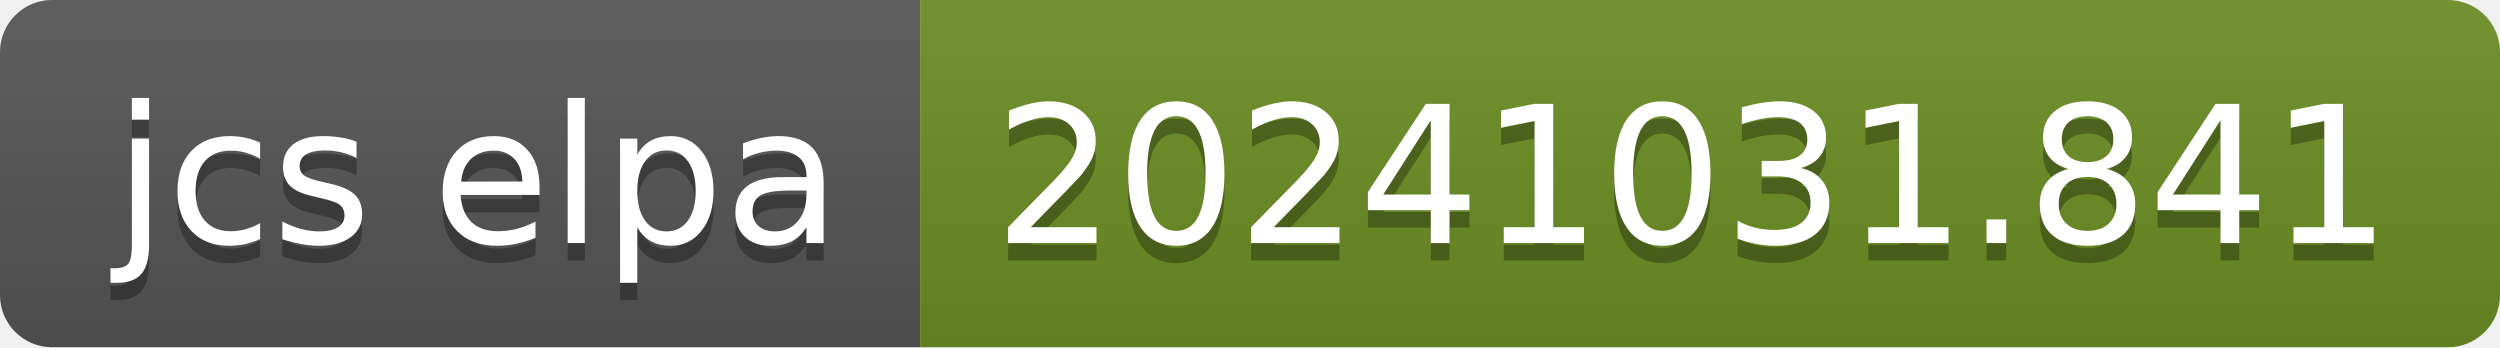
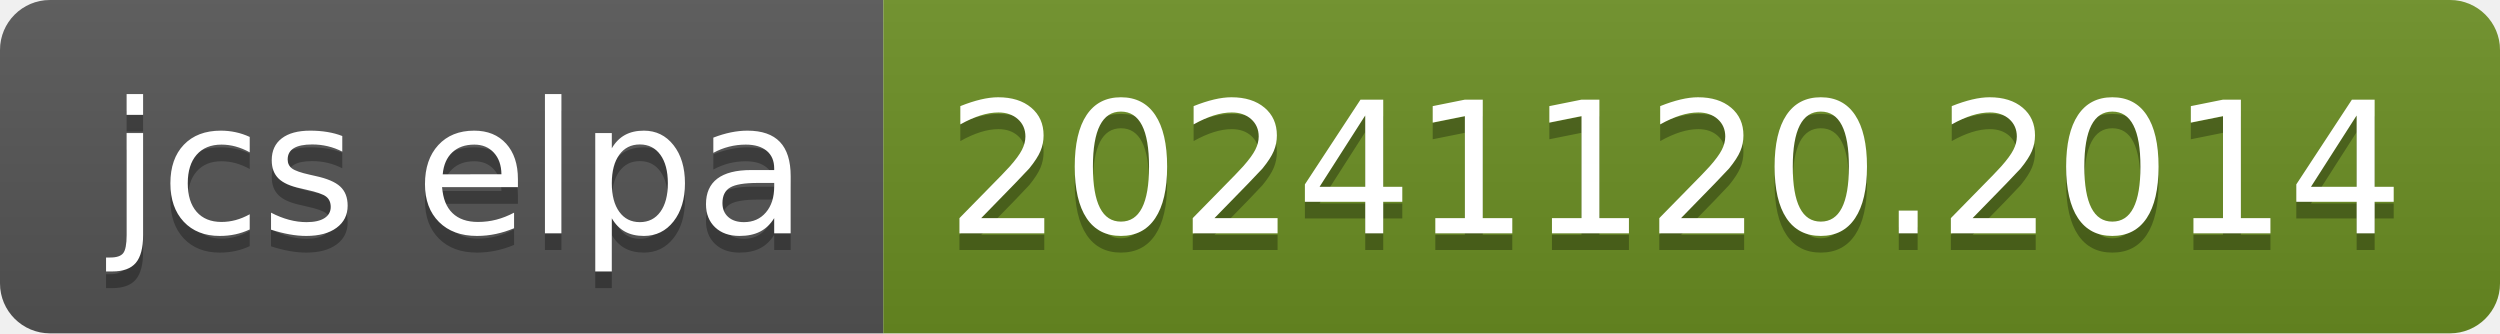
- <svg xmlns="http://www.w3.org/2000/svg" width="144" height="20" role="img" aria-label="jcs elpa: 20241031.841">
+ <svg xmlns="http://www.w3.org/2000/svg" width="150" height="20" role="img" aria-label="jcs elpa: 20241120.2014">
  <linearGradient id="s" x2="0" y2="100%">
    <stop offset="0" stop-color="#bbb" stop-opacity=".1" />
    <stop offset="1" stop-opacity=".1" />
  </linearGradient>
  <clipPath id="r">
-     <rect width="144" height="20" rx="3" fill="#fff" />
+     <rect width="150" height="20" rx="3" fill="#fff" />
  </clipPath>
  <g clip-path="url(#r)">
    <rect width="53" height="20" fill="#555" />
-     <rect x="53" width="91" height="20" fill="#6b8e23" />
-     <rect width="144" height="20" fill="url(#s)" />
+     <rect x="53" width="97" height="20" fill="#6b8e23" />
+     <rect width="150" height="20" fill="url(#s)" />
  </g>
  <g fill="#fff" text-anchor="middle" font-family="Verdana,Geneva,DejaVu Sans,sans-serif" text-rendering="geometricPrecision" font-size="110">
    <text aria-hidden="true" x="275" y="150" fill="#010101" fill-opacity=".3" transform="scale(.1)" textLength="430">jcs elpa</text>
    <text x="275" y="140" transform="scale(.1)" fill="#fff" textLength="430">jcs elpa</text>
-     <text aria-hidden="true" x="975" y="150" fill="#010101" fill-opacity=".3" transform="scale(.1)" textLength="810">20241031.841</text>
-     <text x="975" y="140" transform="scale(.1)" fill="#fff" textLength="810">20241031.841</text>
+     <text aria-hidden="true" x="1005" y="150" fill="#010101" fill-opacity=".3" transform="scale(.1)" textLength="870">20241120.2014</text>
+     <text x="1005" y="140" transform="scale(.1)" fill="#fff" textLength="870">20241120.2014</text>
  </g>
</svg>
